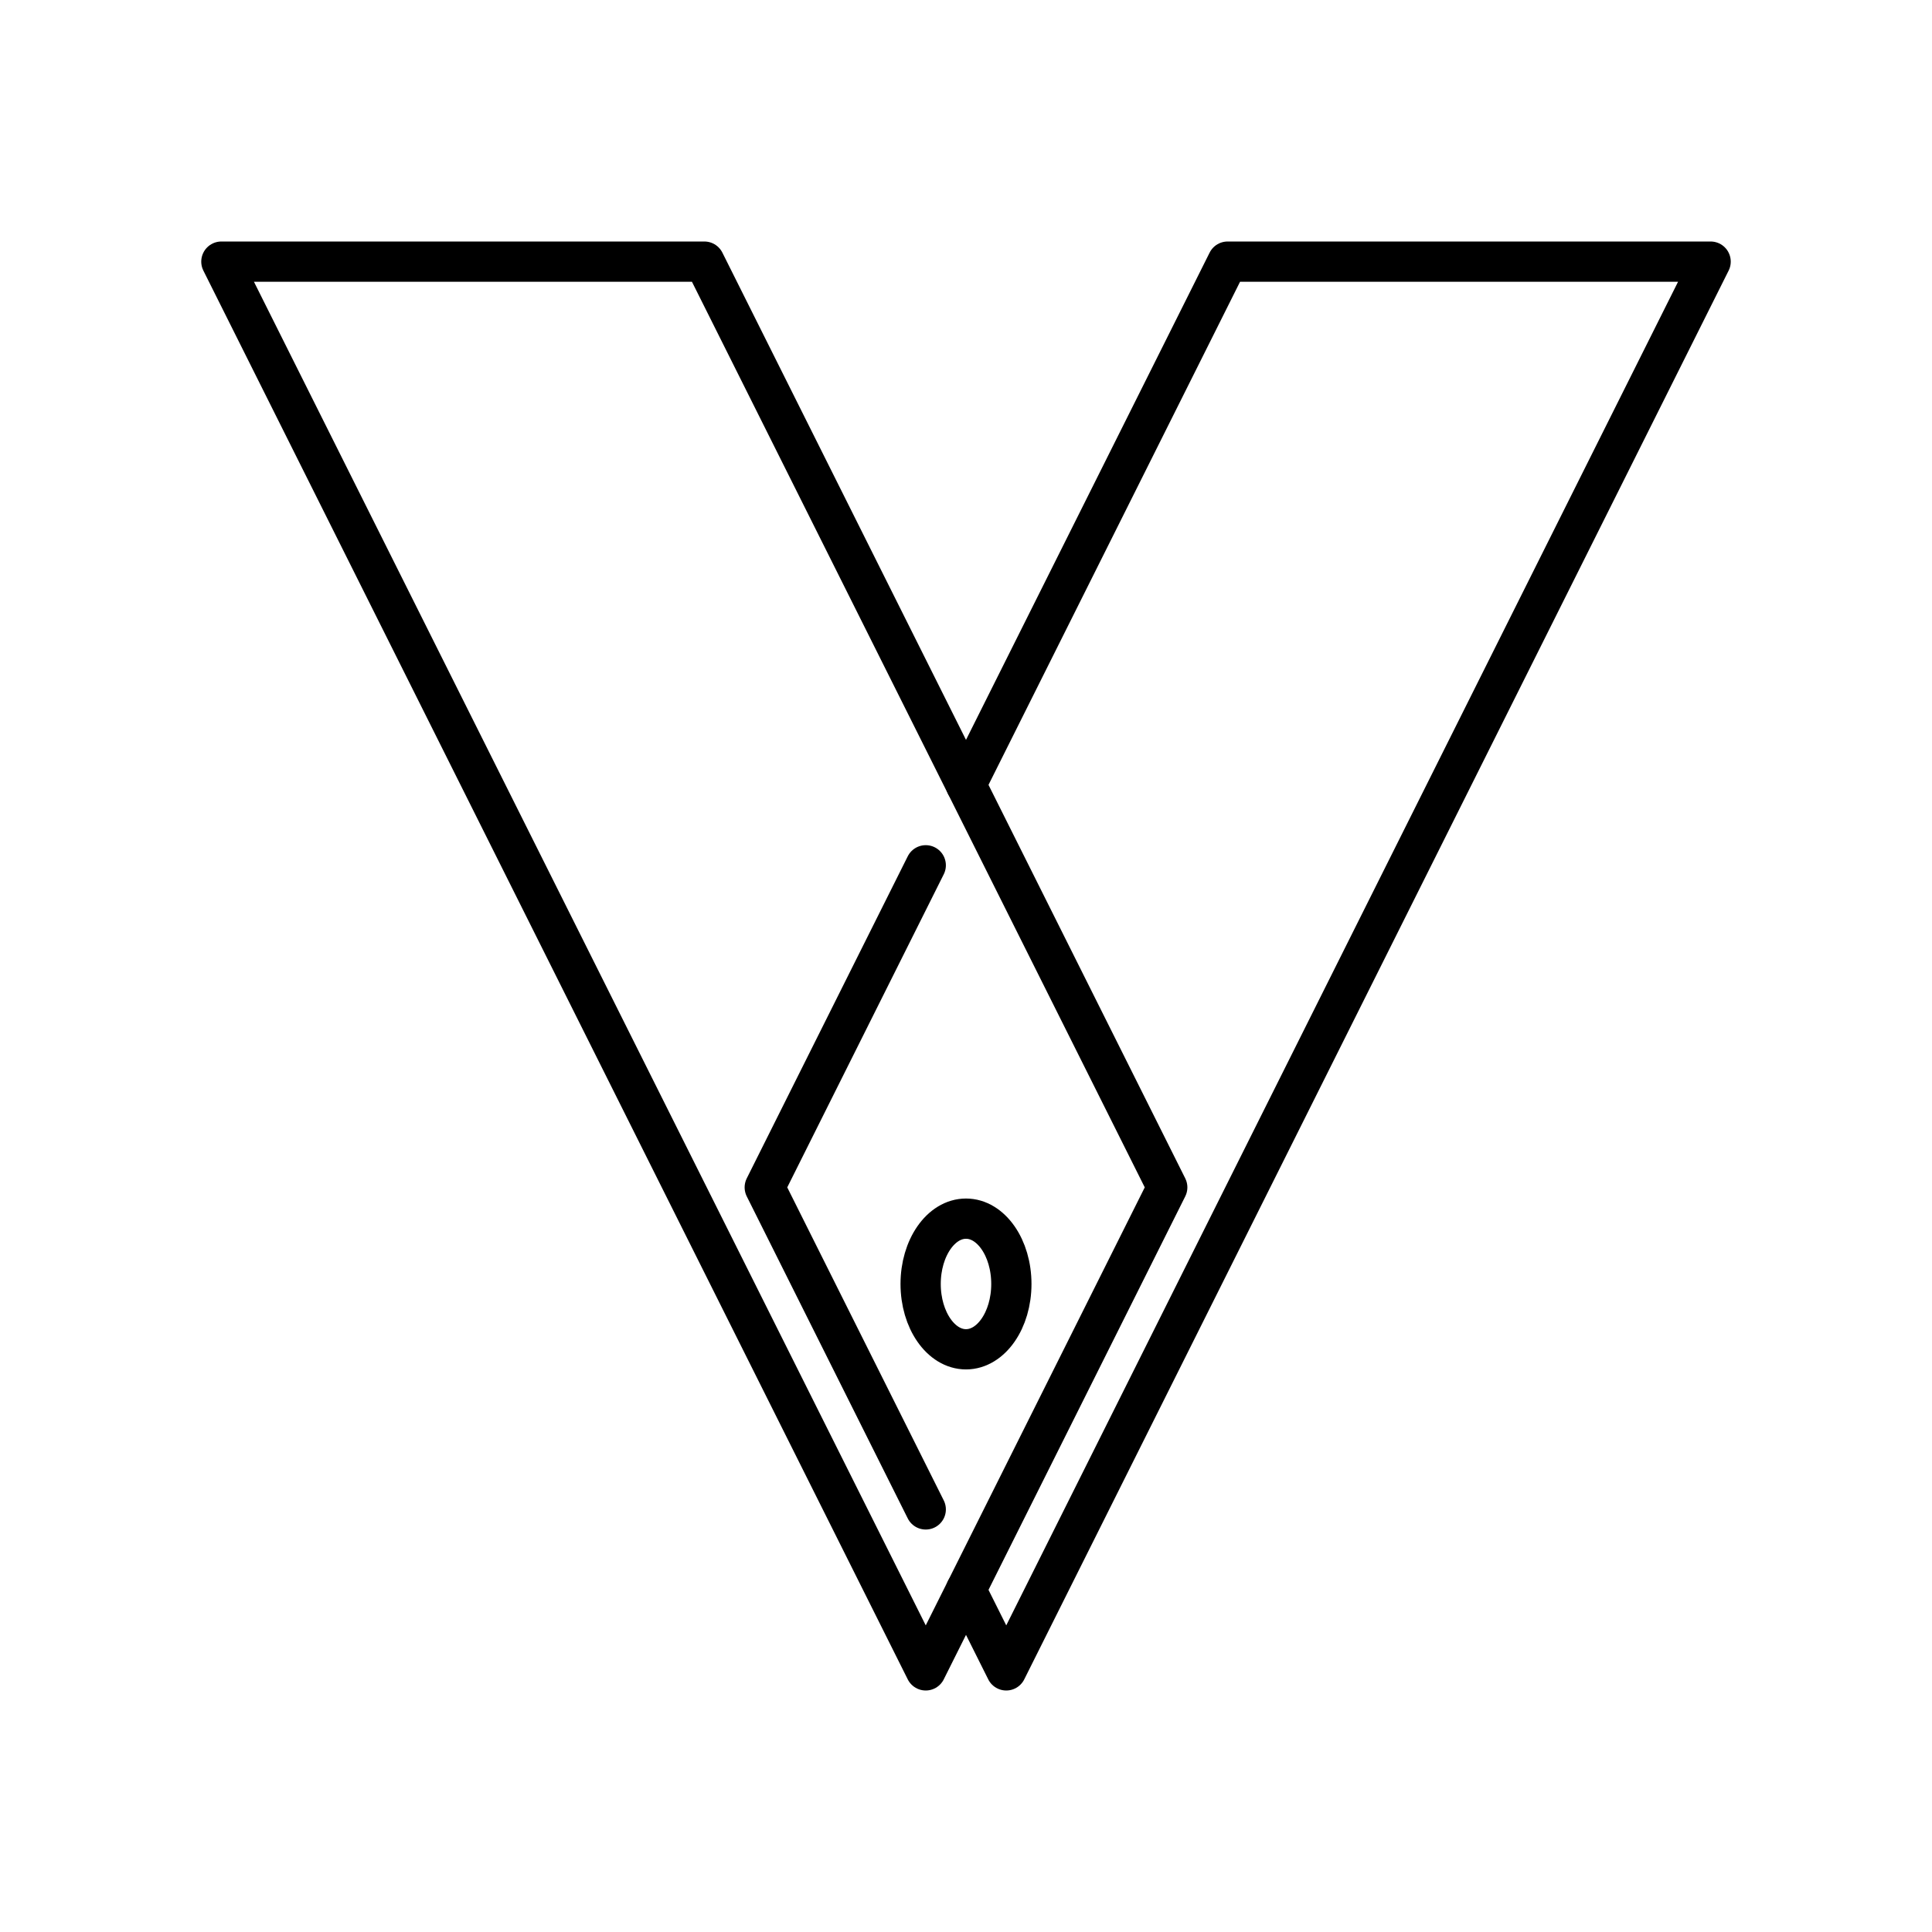
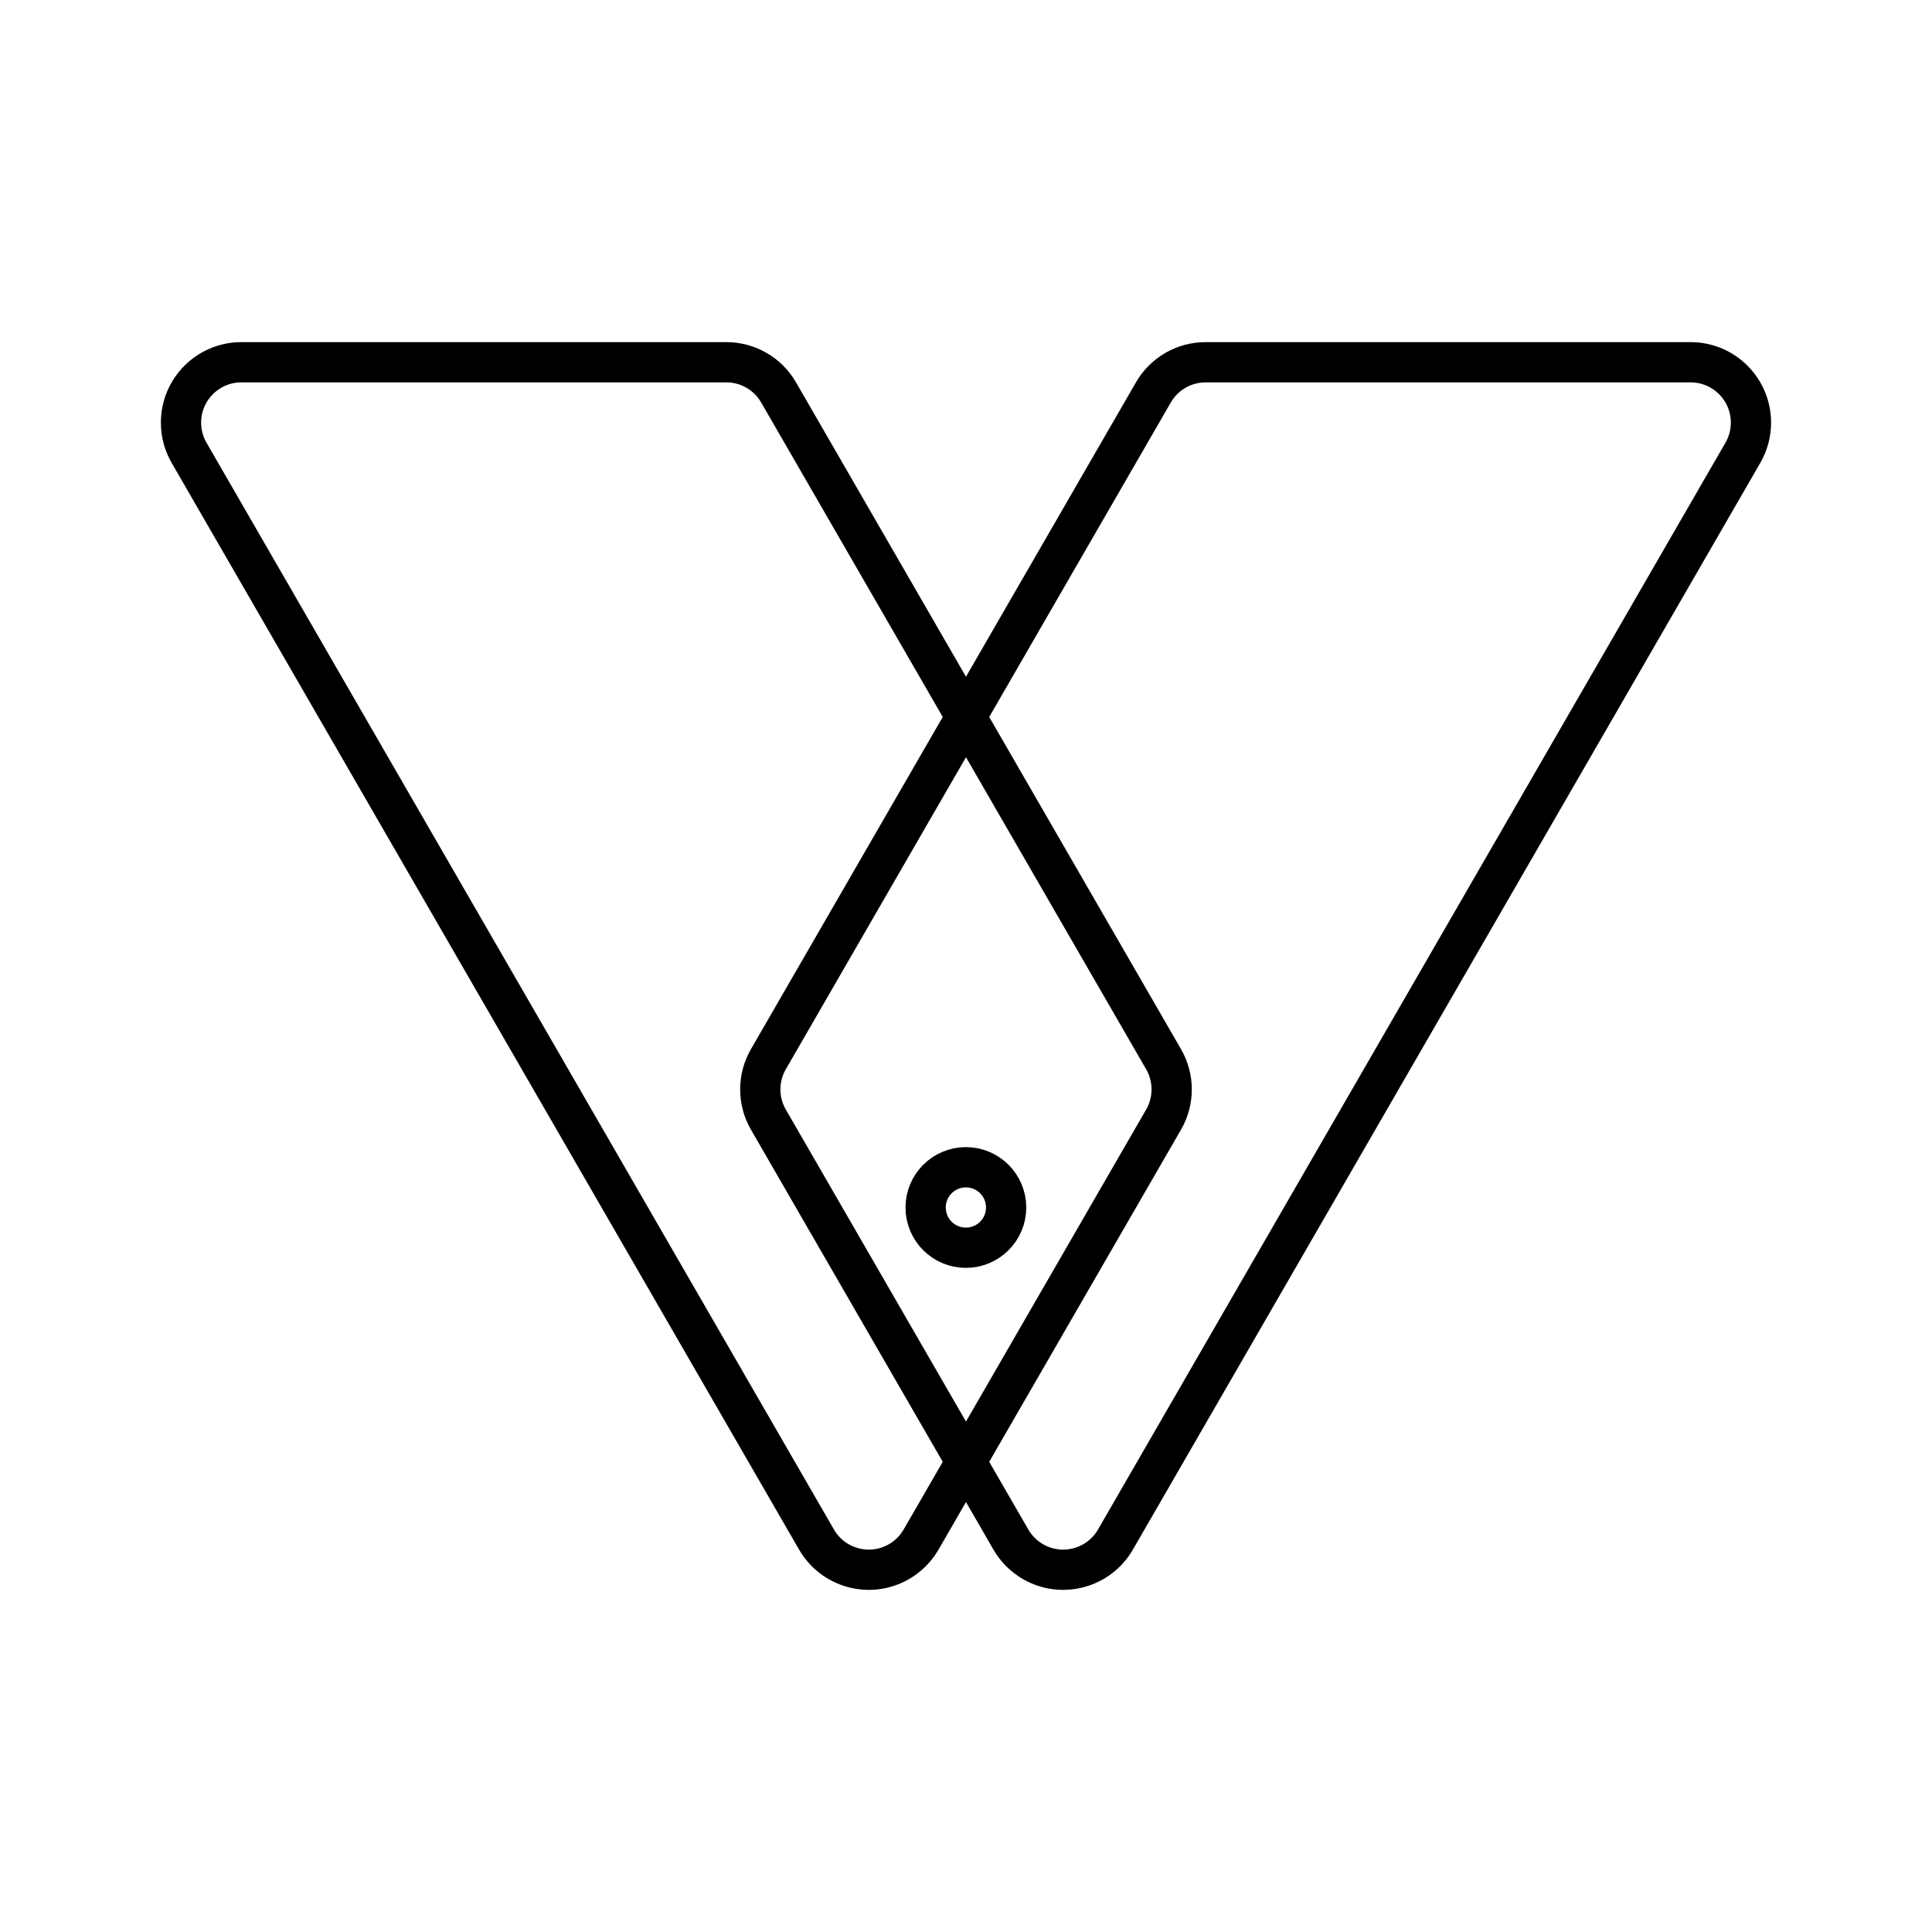
- <svg xmlns="http://www.w3.org/2000/svg" id="a" viewBox="0 0 48 48">
+ <svg xmlns="http://www.w3.org/2000/svg" id="b" viewBox="0 0 48 48">
  <defs>
-     <style>.b{fill:none;stroke:#000;stroke-linecap:round;stroke-linejoin:round;}</style>
+     <style>.f{fill:none;stroke:#000;stroke-linecap:round;stroke-linejoin:round;}</style>
  </defs>
-   <path class="b" d="M17.5,6.5l11.5,23-6,12L5.5,6.5h12Z" />
-   <ellipse class="b" cx="24" cy="31.9" rx="1.127" ry="1.623" />
-   <path class="b" d="M24,39.5l1,2L42.5,6.5h-12l-6.5,13" />
-   <path class="b" d="M23,21.498l-4,8.002,4,8.001" />
+   <circle class="f" cx="23.997" cy="30" r="1" />
+   <path class="f" d="M5.997,9c-.829 0-1.5.672-1.5,1.501 0.0.263.069.521.201.749l15.588,27c.415.717,1.332.963,2.05.548.228-.132.417-.321.548-.548l6.025-10.434c.268-.464.268-1.036,0-1.5l-9.565-16.566c-.268-.465-.764-.751-1.301-.75H5.997Z" />
+   <path class="f" d="M42.002,9c.829 0,1.5.672,1.5,1.501-0.0.263-.069.521-.201.749l-15.588,27c-.415.717-1.332.963-2.05.548-.228-.132-.417-.321-.548-.548l-6.025-10.434c-.268-.464-.268-1.036,0-1.5l9.565-16.566c.268-.465.764-.751,1.301-.75h12.047Z" />
</svg>
